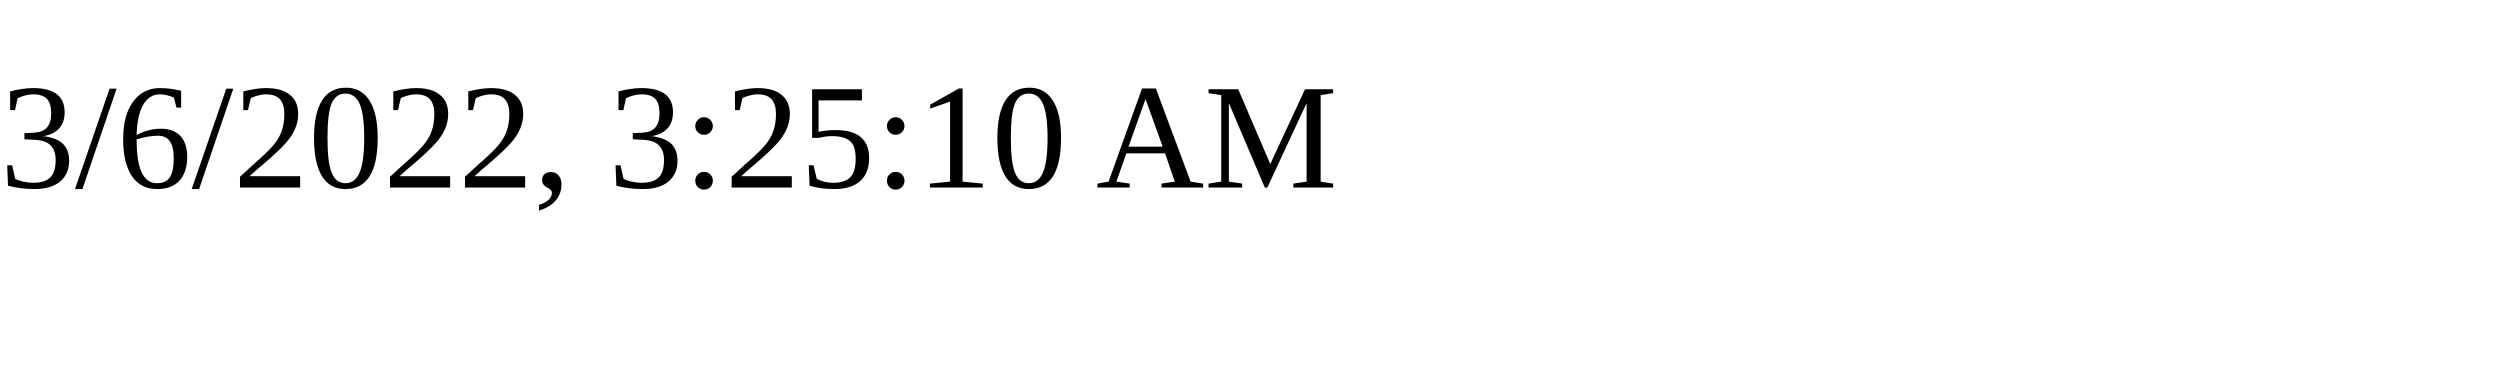
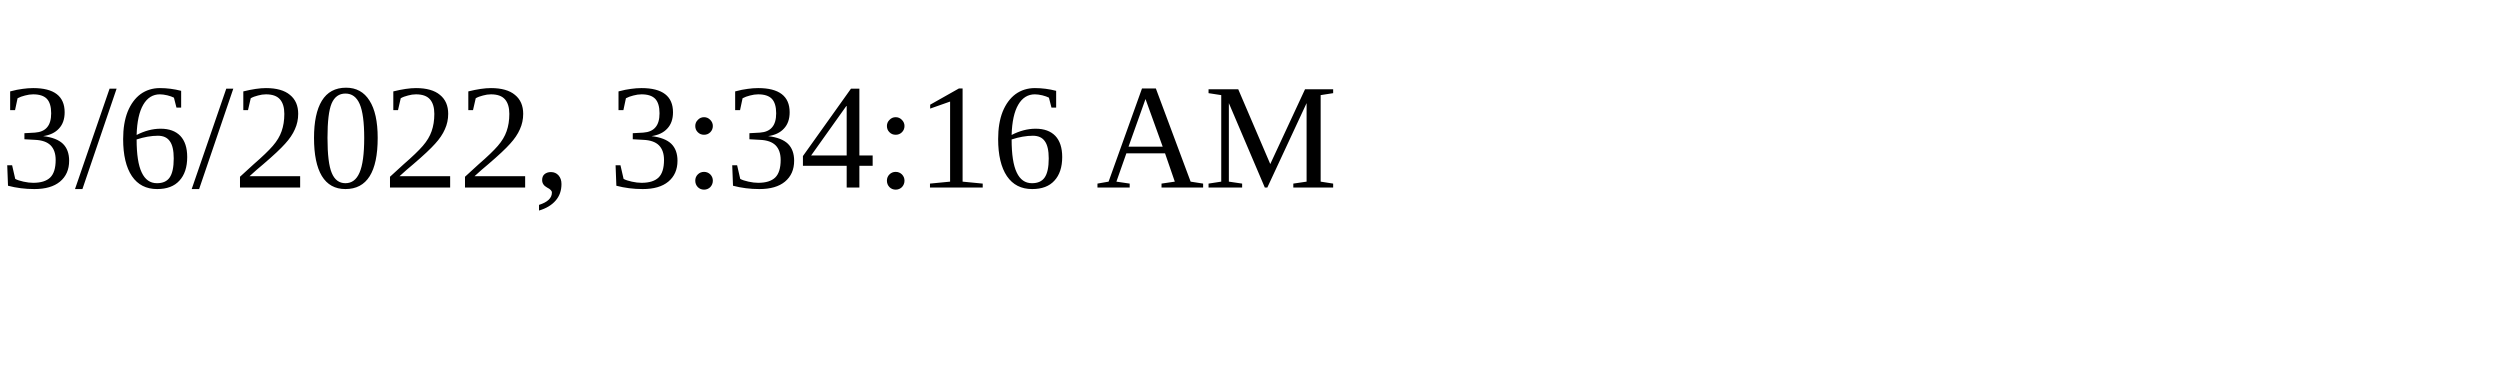
<svg xmlns="http://www.w3.org/2000/svg" height="30" width="200">
-   <text x="0" y="15">3/6/2022, 3:25:10 AM</text>
+   <text x="0" y="15">3/6/2022, 3:34:16 AM</text>
</svg>
